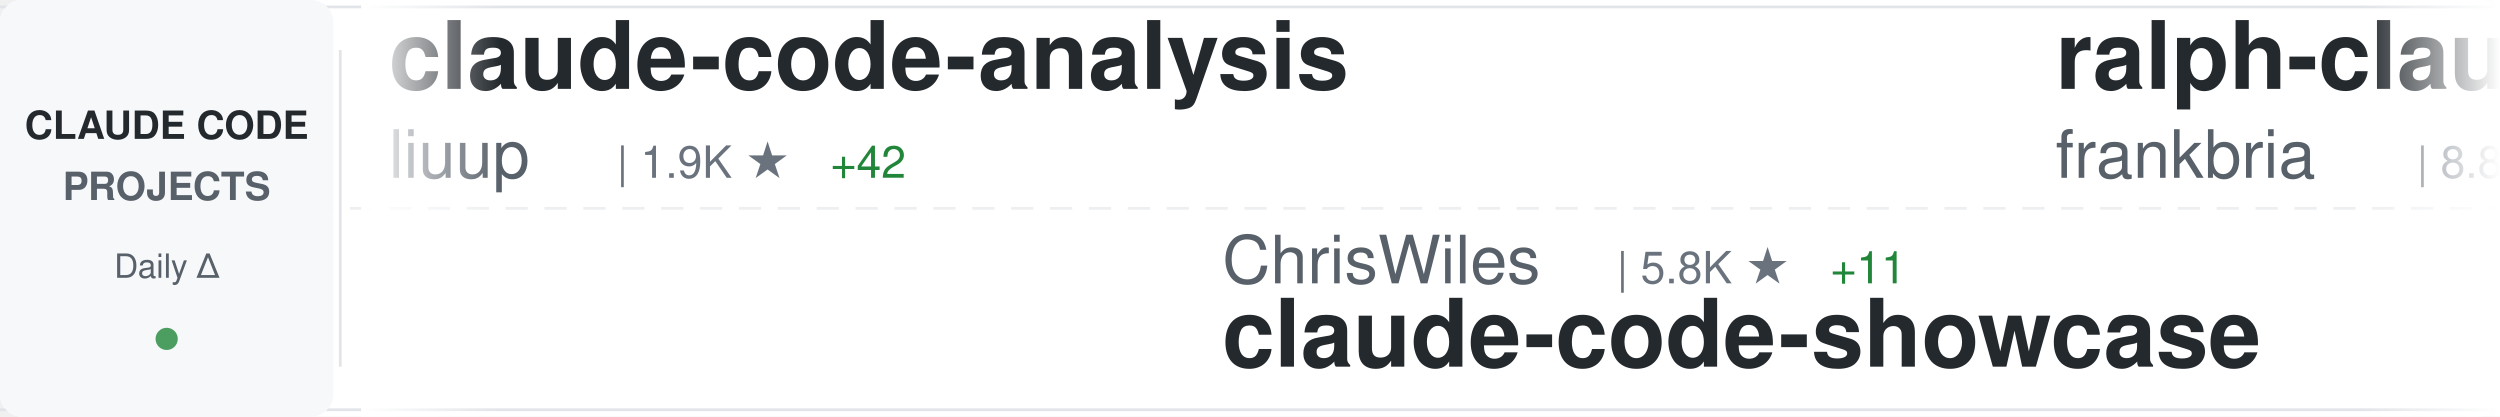
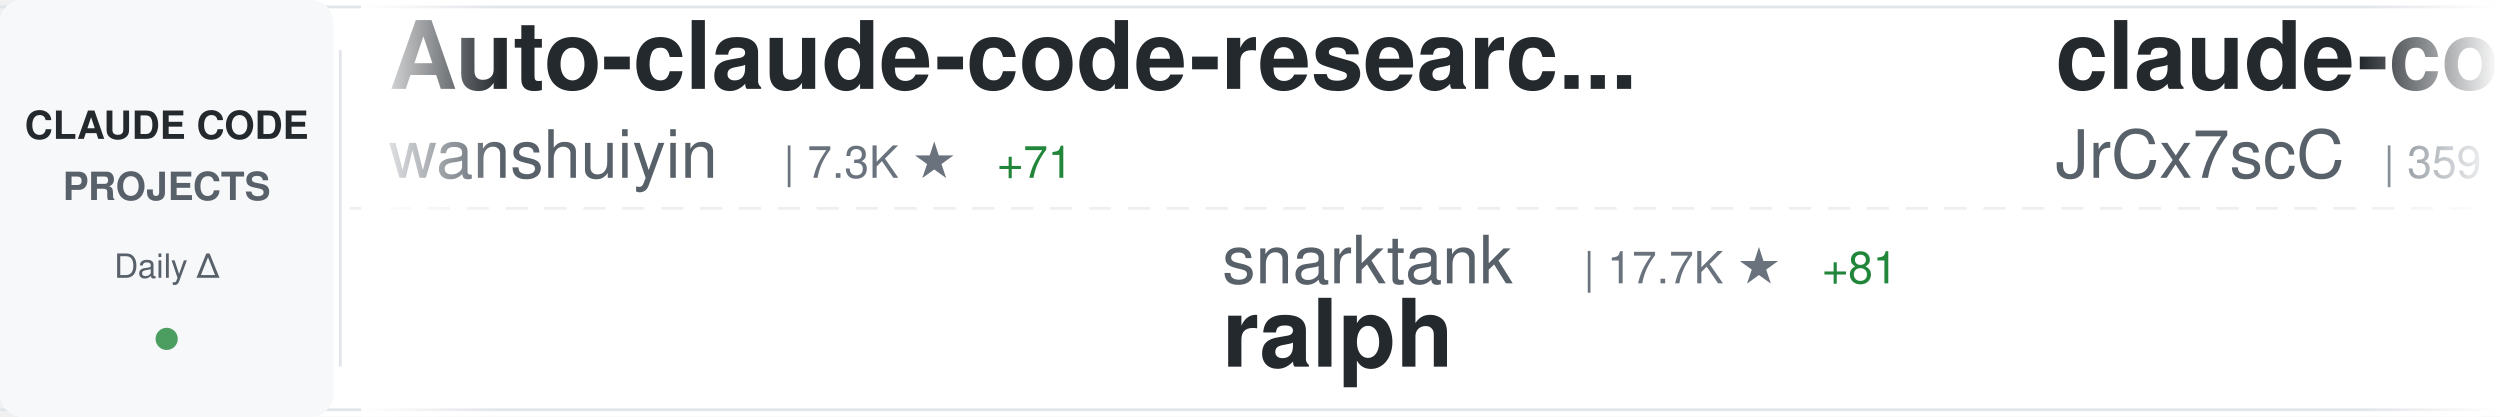
<svg xmlns="http://www.w3.org/2000/svg" width="900" height="150">
  <defs>
    <linearGradient id="awesomeLeftFade" x1="0%" y1="0%" x2="100%" y2="0%">
      <stop offset="0%" style="stop-color:#ffffff;stop-opacity:1" />
      <stop offset="100%" style="stop-color:#ffffff;stop-opacity:0" />
    </linearGradient>
    <linearGradient id="awesomeRightFade" x1="0%" y1="0%" x2="100%" y2="0%">
      <stop offset="0%" style="stop-color:#ffffff;stop-opacity:0" />
      <stop offset="100%" style="stop-color:#ffffff;stop-opacity:1" />
    </linearGradient>
  </defs>
  <rect width="900" height="150" fill="#ffffff" rx="8" />
  <rect x="0" y="2" width="900" height="1" fill="#e1e4e8" />
  <rect x="0" y="147" width="900" height="1" fill="#e1e4e8" />
  <line x1="0" y1="75" x2="900" y2="75" stroke="#e1e4e8" stroke-width="1" stroke-dasharray="8 6" opacity="0.6" />
  <rect x="0" y="0" width="120" height="150" fill="#f6f8fa" rx="8" />
  <text x="60" y="50" font-family="-apple-system, BlinkMacSystemFont, 'Segoe UI', Helvetica, Arial, sans-serif" font-size="14" font-weight="600" fill="#24292e" text-anchor="middle">CLAUDE CODE</text>
  <text x="60" y="72" font-family="-apple-system, BlinkMacSystemFont, 'Segoe UI', Helvetica, Arial, sans-serif" font-size="14" font-weight="600" fill="#586069" text-anchor="middle">PROJECTS</text>
  <text x="60" y="100" font-family="-apple-system, BlinkMacSystemFont, 'Segoe UI', Helvetica, Arial, sans-serif" font-size="12" font-weight="500" fill="#586069" text-anchor="middle">Daily Δ</text>
  <circle cx="60" cy="122" r="4" fill="#22863a" opacity="0.8" />
  <rect x="122" y="18" width="1" height="114" fill="#e1e4e8" />
  <clipPath id="awesomeTickerClip">
    <rect x="130" y="0" width="770" height="150" />
  </clipPath>
  <g clip-path="url(#awesomeTickerClip)">
    <g id="awesomeTickerItems">
      <animateTransform attributeName="transform" attributeType="XML" type="translate" from="0 0" to="-3000 0" dur="54s" repeatCount="indefinite" />
      <g transform="translate(0, 0)">
-         <text x="140" y="32" font-family="-apple-system, BlinkMacSystemFont, 'Segoe UI', Helvetica, Arial, sans-serif" font-size="34" font-weight="600" fill="#24292e">claude-code-analysis</text>
-         <text x="140" y="64" font-family="-apple-system, BlinkMacSystemFont, 'Segoe UI', Helvetica, Arial, sans-serif" font-size="24" font-weight="400" fill="#586069">liuup</text>
-         <text x="222" y="64" font-family="-apple-system, BlinkMacSystemFont, 'Segoe UI', Helvetica, Arial, sans-serif" font-size="16" font-weight="500" fill="#6a737d">| 1.9K ★</text>
-         <text x="299" y="64" font-family="-apple-system, BlinkMacSystemFont, 'Segoe UI', Helvetica, Arial, sans-serif" font-size="16" font-weight="500" fill="#22863a"> +42</text>
+         <text x="140" y="32" font-family="-apple-system, BlinkMacSystemFont, 'Segoe UI', Helvetica, Arial, sans-serif" font-size="34" font-weight="600" fill="#24292e">Auto-claude-code-researc...</text>
+         <text x="140" y="64" font-family="-apple-system, BlinkMacSystemFont, 'Segoe UI', Helvetica, Arial, sans-serif" font-size="24" font-weight="400" fill="#586069">wanshuiyin</text>
+         <text x="282" y="64" font-family="-apple-system, BlinkMacSystemFont, 'Segoe UI', Helvetica, Arial, sans-serif" font-size="16" font-weight="500" fill="#6a737d">| 7.3K ★</text>
+         <text x="359" y="64" font-family="-apple-system, BlinkMacSystemFont, 'Segoe UI', Helvetica, Arial, sans-serif" font-size="16" font-weight="500" fill="#22863a"> +71</text>
      </g>
      <g transform="translate(300, 0)">
-         <text x="140" y="102" font-family="-apple-system, BlinkMacSystemFont, 'Segoe UI', Helvetica, Arial, sans-serif" font-size="24" font-weight="400" fill="#586069">ChrisWiles</text>
-         <text x="282" y="102" font-family="-apple-system, BlinkMacSystemFont, 'Segoe UI', Helvetica, Arial, sans-serif" font-size="16" font-weight="500" fill="#6a737d">| 5.8K ★</text>
-         <text x="359" y="102" font-family="-apple-system, BlinkMacSystemFont, 'Segoe UI', Helvetica, Arial, sans-serif" font-size="16" font-weight="500" fill="#22863a"> +11</text>
-         <text x="140" y="132" font-family="-apple-system, BlinkMacSystemFont, 'Segoe UI', Helvetica, Arial, sans-serif" font-size="34" font-weight="600" fill="#24292e">claude-code-showcase</text>
+         <text x="140" y="102" font-family="-apple-system, BlinkMacSystemFont, 'Segoe UI', Helvetica, Arial, sans-serif" font-size="24" font-weight="400" fill="#586069">snarktank</text>
+         <text x="270" y="102" font-family="-apple-system, BlinkMacSystemFont, 'Segoe UI', Helvetica, Arial, sans-serif" font-size="16" font-weight="500" fill="#6a737d">| 17.7K ★</text>
+         <text x="356" y="102" font-family="-apple-system, BlinkMacSystemFont, 'Segoe UI', Helvetica, Arial, sans-serif" font-size="16" font-weight="500" fill="#22863a"> +81</text>
+         <text x="140" y="132" font-family="-apple-system, BlinkMacSystemFont, 'Segoe UI', Helvetica, Arial, sans-serif" font-size="34" font-weight="600" fill="#24292e">ralph</text>
      </g>
      <g transform="translate(600, 0)">
-         <text x="140" y="32" font-family="-apple-system, BlinkMacSystemFont, 'Segoe UI', Helvetica, Arial, sans-serif" font-size="34" font-weight="600" fill="#24292e">ralph-claude-code</text>
-         <text x="140" y="64" font-family="-apple-system, BlinkMacSystemFont, 'Segoe UI', Helvetica, Arial, sans-serif" font-size="24" font-weight="400" fill="#586069">frankbria</text>
-         <text x="270" y="64" font-family="-apple-system, BlinkMacSystemFont, 'Segoe UI', Helvetica, Arial, sans-serif" font-size="16" font-weight="500" fill="#6a737d">| 8.8K ★</text>
-         <text x="347" y="64" font-family="-apple-system, BlinkMacSystemFont, 'Segoe UI', Helvetica, Arial, sans-serif" font-size="16" font-weight="500" fill="#22863a"> +21</text>
+         <text x="140" y="32" font-family="-apple-system, BlinkMacSystemFont, 'Segoe UI', Helvetica, Arial, sans-serif" font-size="34" font-weight="600" fill="#24292e">claude-code-source</text>
+         <text x="140" y="64" font-family="-apple-system, BlinkMacSystemFont, 'Segoe UI', Helvetica, Arial, sans-serif" font-size="24" font-weight="400" fill="#586069">JrCx7scC</text>
+         <text x="258" y="64" font-family="-apple-system, BlinkMacSystemFont, 'Segoe UI', Helvetica, Arial, sans-serif" font-size="16" font-weight="500" fill="#6a737d">| 359 ★</text>
+         <text x="326" y="64" font-family="-apple-system, BlinkMacSystemFont, 'Segoe UI', Helvetica, Arial, sans-serif" font-size="16" font-weight="500" fill="#22863a"> +3</text>
      </g>
      <g transform="translate(900, 0)">
-         <text x="140" y="102" font-family="-apple-system, BlinkMacSystemFont, 'Segoe UI', Helvetica, Arial, sans-serif" font-size="24" font-weight="400" fill="#586069">RichardAtCT</text>
-         <text x="294" y="102" font-family="-apple-system, BlinkMacSystemFont, 'Segoe UI', Helvetica, Arial, sans-serif" font-size="16" font-weight="500" fill="#6a737d">| 2.5K ★</text>
-         <text x="371" y="102" font-family="-apple-system, BlinkMacSystemFont, 'Segoe UI', Helvetica, Arial, sans-serif" font-size="16" font-weight="500" fill="#22863a"> +10</text>
-         <text x="140" y="132" font-family="-apple-system, BlinkMacSystemFont, 'Segoe UI', Helvetica, Arial, sans-serif" font-size="34" font-weight="600" fill="#24292e">claude-code-telegram</text>
+         <text x="140" y="102" font-family="-apple-system, BlinkMacSystemFont, 'Segoe UI', Helvetica, Arial, sans-serif" font-size="24" font-weight="400" fill="#586069">shanraisshan</text>
+         <text x="306" y="102" font-family="-apple-system, BlinkMacSystemFont, 'Segoe UI', Helvetica, Arial, sans-serif" font-size="16" font-weight="500" fill="#6a737d">| 47.5K ★</text>
+         <text x="392" y="102" font-family="-apple-system, BlinkMacSystemFont, 'Segoe UI', Helvetica, Arial, sans-serif" font-size="16" font-weight="500" fill="#22863a"> +240</text>
+         <text x="140" y="132" font-family="-apple-system, BlinkMacSystemFont, 'Segoe UI', Helvetica, Arial, sans-serif" font-size="34" font-weight="600" fill="#24292e">claude-code-best-practic...</text>
      </g>
      <g transform="translate(1200, 0)">
-         <text x="140" y="32" font-family="-apple-system, BlinkMacSystemFont, 'Segoe UI', Helvetica, Arial, sans-serif" font-size="34" font-weight="600" fill="#24292e">claude-code-router</text>
-         <text x="140" y="64" font-family="-apple-system, BlinkMacSystemFont, 'Segoe UI', Helvetica, Arial, sans-serif" font-size="24" font-weight="400" fill="#586069">musistudio</text>
-         <text x="282" y="64" font-family="-apple-system, BlinkMacSystemFont, 'Segoe UI', Helvetica, Arial, sans-serif" font-size="16" font-weight="500" fill="#6a737d">| 32.7K ★</text>
-         <text x="368" y="64" font-family="-apple-system, BlinkMacSystemFont, 'Segoe UI', Helvetica, Arial, sans-serif" font-size="16" font-weight="500" fill="#22863a"> +69</text>
+         <text x="140" y="32" font-family="-apple-system, BlinkMacSystemFont, 'Segoe UI', Helvetica, Arial, sans-serif" font-size="34" font-weight="600" fill="#24292e">claude-code-settings</text>
+         <text x="140" y="64" font-family="-apple-system, BlinkMacSystemFont, 'Segoe UI', Helvetica, Arial, sans-serif" font-size="24" font-weight="400" fill="#586069">feiskyer</text>
+         <text x="258" y="64" font-family="-apple-system, BlinkMacSystemFont, 'Segoe UI', Helvetica, Arial, sans-serif" font-size="16" font-weight="500" fill="#6a737d">| 1.5K ★</text>
+         <text x="335" y="64" font-family="-apple-system, BlinkMacSystemFont, 'Segoe UI', Helvetica, Arial, sans-serif" font-size="16" font-weight="500" fill="#22863a"> +5</text>
      </g>
      <g transform="translate(1500, 0)">
-         <text x="140" y="102" font-family="-apple-system, BlinkMacSystemFont, 'Segoe UI', Helvetica, Arial, sans-serif" font-size="24" font-weight="400" fill="#586069">KimYx0207</text>
-         <text x="270" y="102" font-family="-apple-system, BlinkMacSystemFont, 'Segoe UI', Helvetica, Arial, sans-serif" font-size="16" font-weight="500" fill="#6a737d">| 3.5K ★</text>
-         <text x="347" y="102" font-family="-apple-system, BlinkMacSystemFont, 'Segoe UI', Helvetica, Arial, sans-serif" font-size="16" font-weight="500" fill="#22863a"> +27</text>
-         <text x="140" y="132" font-family="-apple-system, BlinkMacSystemFont, 'Segoe UI', Helvetica, Arial, sans-serif" font-size="34" font-weight="600" fill="#24292e">Claude-Code-x-OpenClaw-G...</text>
+         <text x="140" y="102" font-family="-apple-system, BlinkMacSystemFont, 'Segoe UI', Helvetica, Arial, sans-serif" font-size="24" font-weight="400" fill="#586069">ding113</text>
+         <text x="246" y="102" font-family="-apple-system, BlinkMacSystemFont, 'Segoe UI', Helvetica, Arial, sans-serif" font-size="16" font-weight="500" fill="#6a737d">| 2.6K ★</text>
+         <text x="323" y="102" font-family="-apple-system, BlinkMacSystemFont, 'Segoe UI', Helvetica, Arial, sans-serif" font-size="16" font-weight="500" fill="#22863a"> +23</text>
+         <text x="140" y="132" font-family="-apple-system, BlinkMacSystemFont, 'Segoe UI', Helvetica, Arial, sans-serif" font-size="34" font-weight="600" fill="#24292e">claude-code-hub</text>
      </g>
      <g transform="translate(1800, 0)">
-         <text x="140" y="32" font-family="-apple-system, BlinkMacSystemFont, 'Segoe UI', Helvetica, Arial, sans-serif" font-size="34" font-weight="600" fill="#24292e">happy</text>
-         <text x="140" y="64" font-family="-apple-system, BlinkMacSystemFont, 'Segoe UI', Helvetica, Arial, sans-serif" font-size="24" font-weight="400" fill="#586069">slopus</text>
-         <text x="234" y="64" font-family="-apple-system, BlinkMacSystemFont, 'Segoe UI', Helvetica, Arial, sans-serif" font-size="16" font-weight="500" fill="#6a737d">| 19.0K ★</text>
-         <text x="320" y="64" font-family="-apple-system, BlinkMacSystemFont, 'Segoe UI', Helvetica, Arial, sans-serif" font-size="16" font-weight="500" fill="#22863a"> +68</text>
+         <text x="140" y="32" font-family="-apple-system, BlinkMacSystemFont, 'Segoe UI', Helvetica, Arial, sans-serif" font-size="34" font-weight="600" fill="#24292e">sc-claude-code-files</text>
+         <text x="140" y="64" font-family="-apple-system, BlinkMacSystemFont, 'Segoe UI', Helvetica, Arial, sans-serif" font-size="24" font-weight="400" fill="#586069">https-deeplearning-ai</text>
+         <text x="414" y="64" font-family="-apple-system, BlinkMacSystemFont, 'Segoe UI', Helvetica, Arial, sans-serif" font-size="16" font-weight="500" fill="#6a737d">| 493 ★</text>
+         <text x="482" y="64" font-family="-apple-system, BlinkMacSystemFont, 'Segoe UI', Helvetica, Arial, sans-serif" font-size="16" font-weight="500" fill="#22863a"> +2</text>
      </g>
      <g transform="translate(2100, 0)">
-         <text x="140" y="102" font-family="-apple-system, BlinkMacSystemFont, 'Segoe UI', Helvetica, Arial, sans-serif" font-size="24" font-weight="400" fill="#586069">zebbern</text>
-         <text x="246" y="102" font-family="-apple-system, BlinkMacSystemFont, 'Segoe UI', Helvetica, Arial, sans-serif" font-size="16" font-weight="500" fill="#6a737d">| 4.0K ★</text>
-         <text x="323" y="102" font-family="-apple-system, BlinkMacSystemFont, 'Segoe UI', Helvetica, Arial, sans-serif" font-size="16" font-weight="500" fill="#22863a"> +10</text>
-         <text x="140" y="132" font-family="-apple-system, BlinkMacSystemFont, 'Segoe UI', Helvetica, Arial, sans-serif" font-size="34" font-weight="600" fill="#24292e">claude-code-guide</text>
+         <text x="140" y="102" font-family="-apple-system, BlinkMacSystemFont, 'Segoe UI', Helvetica, Arial, sans-serif" font-size="24" font-weight="400" fill="#586069">wshobson</text>
+         <text x="258" y="102" font-family="-apple-system, BlinkMacSystemFont, 'Segoe UI', Helvetica, Arial, sans-serif" font-size="16" font-weight="500" fill="#6a737d">| 34.1K ★</text>
+         <text x="344" y="102" font-family="-apple-system, BlinkMacSystemFont, 'Segoe UI', Helvetica, Arial, sans-serif" font-size="16" font-weight="500" fill="#22863a"> +72</text>
+         <text x="140" y="132" font-family="-apple-system, BlinkMacSystemFont, 'Segoe UI', Helvetica, Arial, sans-serif" font-size="34" font-weight="600" fill="#24292e">agents</text>
      </g>
      <g transform="translate(2400, 0)">
-         <text x="140" y="32" font-family="-apple-system, BlinkMacSystemFont, 'Segoe UI', Helvetica, Arial, sans-serif" font-size="34" font-weight="600" fill="#24292e">claude-code-source</text>
-         <text x="140" y="64" font-family="-apple-system, BlinkMacSystemFont, 'Segoe UI', Helvetica, Arial, sans-serif" font-size="24" font-weight="400" fill="#586069">hangsman</text>
-         <text x="258" y="64" font-family="-apple-system, BlinkMacSystemFont, 'Segoe UI', Helvetica, Arial, sans-serif" font-size="16" font-weight="500" fill="#6a737d">| 757 ★</text>
+         <text x="140" y="32" font-family="-apple-system, BlinkMacSystemFont, 'Segoe UI', Helvetica, Arial, sans-serif" font-size="34" font-weight="600" fill="#24292e">claude-code-rust</text>
+         <text x="140" y="64" font-family="-apple-system, BlinkMacSystemFont, 'Segoe UI', Helvetica, Arial, sans-serif" font-size="24" font-weight="400" fill="#586069">lorryjovens-hub</text>
+         <text x="342" y="64" font-family="-apple-system, BlinkMacSystemFont, 'Segoe UI', Helvetica, Arial, sans-serif" font-size="16" font-weight="500" fill="#6a737d">| 1.4K ★</text>
+         <text x="419" y="64" font-family="-apple-system, BlinkMacSystemFont, 'Segoe UI', Helvetica, Arial, sans-serif" font-size="16" font-weight="500" fill="#22863a"> +10</text>
      </g>
      <g transform="translate(2700, 0)">
-         <text x="140" y="102" font-family="-apple-system, BlinkMacSystemFont, 'Segoe UI', Helvetica, Arial, sans-serif" font-size="24" font-weight="400" fill="#586069">alejandrobalderas</text>
-         <text x="366" y="102" font-family="-apple-system, BlinkMacSystemFont, 'Segoe UI', Helvetica, Arial, sans-serif" font-size="16" font-weight="500" fill="#6a737d">| 1.7K ★</text>
-         <text x="443" y="102" font-family="-apple-system, BlinkMacSystemFont, 'Segoe UI', Helvetica, Arial, sans-serif" font-size="16" font-weight="500" fill="#22863a"> +15</text>
-         <text x="140" y="132" font-family="-apple-system, BlinkMacSystemFont, 'Segoe UI', Helvetica, Arial, sans-serif" font-size="34" font-weight="600" fill="#24292e">claude-code-from-source</text>
+         <text x="140" y="102" font-family="-apple-system, BlinkMacSystemFont, 'Segoe UI', Helvetica, Arial, sans-serif" font-size="24" font-weight="400" fill="#586069">fuergaosi233</text>
+         <text x="306" y="102" font-family="-apple-system, BlinkMacSystemFont, 'Segoe UI', Helvetica, Arial, sans-serif" font-size="16" font-weight="500" fill="#6a737d">| 2.5K ★</text>
+         <text x="383" y="102" font-family="-apple-system, BlinkMacSystemFont, 'Segoe UI', Helvetica, Arial, sans-serif" font-size="16" font-weight="500" fill="#22863a"> +10</text>
+         <text x="140" y="132" font-family="-apple-system, BlinkMacSystemFont, 'Segoe UI', Helvetica, Arial, sans-serif" font-size="34" font-weight="600" fill="#24292e">claude-code-proxy</text>
      </g>
      <g transform="translate(3000, 0)">
-         <text x="140" y="32" font-family="-apple-system, BlinkMacSystemFont, 'Segoe UI', Helvetica, Arial, sans-serif" font-size="34" font-weight="600" fill="#24292e">claude-code-analysis</text>
-         <text x="140" y="64" font-family="-apple-system, BlinkMacSystemFont, 'Segoe UI', Helvetica, Arial, sans-serif" font-size="24" font-weight="400" fill="#586069">liuup</text>
-         <text x="222" y="64" font-family="-apple-system, BlinkMacSystemFont, 'Segoe UI', Helvetica, Arial, sans-serif" font-size="16" font-weight="500" fill="#6a737d">| 1.9K ★</text>
-         <text x="299" y="64" font-family="-apple-system, BlinkMacSystemFont, 'Segoe UI', Helvetica, Arial, sans-serif" font-size="16" font-weight="500" fill="#22863a"> +42</text>
+         <text x="140" y="32" font-family="-apple-system, BlinkMacSystemFont, 'Segoe UI', Helvetica, Arial, sans-serif" font-size="34" font-weight="600" fill="#24292e">Auto-claude-code-researc...</text>
+         <text x="140" y="64" font-family="-apple-system, BlinkMacSystemFont, 'Segoe UI', Helvetica, Arial, sans-serif" font-size="24" font-weight="400" fill="#586069">wanshuiyin</text>
+         <text x="282" y="64" font-family="-apple-system, BlinkMacSystemFont, 'Segoe UI', Helvetica, Arial, sans-serif" font-size="16" font-weight="500" fill="#6a737d">| 7.3K ★</text>
+         <text x="359" y="64" font-family="-apple-system, BlinkMacSystemFont, 'Segoe UI', Helvetica, Arial, sans-serif" font-size="16" font-weight="500" fill="#22863a"> +71</text>
      </g>
      <g transform="translate(3300, 0)">
-         <text x="140" y="102" font-family="-apple-system, BlinkMacSystemFont, 'Segoe UI', Helvetica, Arial, sans-serif" font-size="24" font-weight="400" fill="#586069">ChrisWiles</text>
-         <text x="282" y="102" font-family="-apple-system, BlinkMacSystemFont, 'Segoe UI', Helvetica, Arial, sans-serif" font-size="16" font-weight="500" fill="#6a737d">| 5.8K ★</text>
-         <text x="359" y="102" font-family="-apple-system, BlinkMacSystemFont, 'Segoe UI', Helvetica, Arial, sans-serif" font-size="16" font-weight="500" fill="#22863a"> +11</text>
-         <text x="140" y="132" font-family="-apple-system, BlinkMacSystemFont, 'Segoe UI', Helvetica, Arial, sans-serif" font-size="34" font-weight="600" fill="#24292e">claude-code-showcase</text>
+         <text x="140" y="102" font-family="-apple-system, BlinkMacSystemFont, 'Segoe UI', Helvetica, Arial, sans-serif" font-size="24" font-weight="400" fill="#586069">snarktank</text>
+         <text x="270" y="102" font-family="-apple-system, BlinkMacSystemFont, 'Segoe UI', Helvetica, Arial, sans-serif" font-size="16" font-weight="500" fill="#6a737d">| 17.7K ★</text>
+         <text x="356" y="102" font-family="-apple-system, BlinkMacSystemFont, 'Segoe UI', Helvetica, Arial, sans-serif" font-size="16" font-weight="500" fill="#22863a"> +81</text>
+         <text x="140" y="132" font-family="-apple-system, BlinkMacSystemFont, 'Segoe UI', Helvetica, Arial, sans-serif" font-size="34" font-weight="600" fill="#24292e">ralph</text>
      </g>
      <g transform="translate(3600, 0)">
-         <text x="140" y="32" font-family="-apple-system, BlinkMacSystemFont, 'Segoe UI', Helvetica, Arial, sans-serif" font-size="34" font-weight="600" fill="#24292e">ralph-claude-code</text>
-         <text x="140" y="64" font-family="-apple-system, BlinkMacSystemFont, 'Segoe UI', Helvetica, Arial, sans-serif" font-size="24" font-weight="400" fill="#586069">frankbria</text>
-         <text x="270" y="64" font-family="-apple-system, BlinkMacSystemFont, 'Segoe UI', Helvetica, Arial, sans-serif" font-size="16" font-weight="500" fill="#6a737d">| 8.8K ★</text>
-         <text x="347" y="64" font-family="-apple-system, BlinkMacSystemFont, 'Segoe UI', Helvetica, Arial, sans-serif" font-size="16" font-weight="500" fill="#22863a"> +21</text>
+         <text x="140" y="32" font-family="-apple-system, BlinkMacSystemFont, 'Segoe UI', Helvetica, Arial, sans-serif" font-size="34" font-weight="600" fill="#24292e">claude-code-source</text>
+         <text x="140" y="64" font-family="-apple-system, BlinkMacSystemFont, 'Segoe UI', Helvetica, Arial, sans-serif" font-size="24" font-weight="400" fill="#586069">JrCx7scC</text>
+         <text x="258" y="64" font-family="-apple-system, BlinkMacSystemFont, 'Segoe UI', Helvetica, Arial, sans-serif" font-size="16" font-weight="500" fill="#6a737d">| 359 ★</text>
+         <text x="326" y="64" font-family="-apple-system, BlinkMacSystemFont, 'Segoe UI', Helvetica, Arial, sans-serif" font-size="16" font-weight="500" fill="#22863a"> +3</text>
      </g>
      <g transform="translate(3900, 0)">
-         <text x="140" y="102" font-family="-apple-system, BlinkMacSystemFont, 'Segoe UI', Helvetica, Arial, sans-serif" font-size="24" font-weight="400" fill="#586069">RichardAtCT</text>
-         <text x="294" y="102" font-family="-apple-system, BlinkMacSystemFont, 'Segoe UI', Helvetica, Arial, sans-serif" font-size="16" font-weight="500" fill="#6a737d">| 2.5K ★</text>
-         <text x="371" y="102" font-family="-apple-system, BlinkMacSystemFont, 'Segoe UI', Helvetica, Arial, sans-serif" font-size="16" font-weight="500" fill="#22863a"> +10</text>
-         <text x="140" y="132" font-family="-apple-system, BlinkMacSystemFont, 'Segoe UI', Helvetica, Arial, sans-serif" font-size="34" font-weight="600" fill="#24292e">claude-code-telegram</text>
+         <text x="140" y="102" font-family="-apple-system, BlinkMacSystemFont, 'Segoe UI', Helvetica, Arial, sans-serif" font-size="24" font-weight="400" fill="#586069">shanraisshan</text>
+         <text x="306" y="102" font-family="-apple-system, BlinkMacSystemFont, 'Segoe UI', Helvetica, Arial, sans-serif" font-size="16" font-weight="500" fill="#6a737d">| 47.5K ★</text>
+         <text x="392" y="102" font-family="-apple-system, BlinkMacSystemFont, 'Segoe UI', Helvetica, Arial, sans-serif" font-size="16" font-weight="500" fill="#22863a"> +240</text>
+         <text x="140" y="132" font-family="-apple-system, BlinkMacSystemFont, 'Segoe UI', Helvetica, Arial, sans-serif" font-size="34" font-weight="600" fill="#24292e">claude-code-best-practic...</text>
      </g>
    </g>
  </g>
  <rect x="130" y="0" width="50" height="150" fill="url(#awesomeLeftFade)" />
  <rect x="850" y="0" width="50" height="150" fill="url(#awesomeRightFade)" />
</svg>
